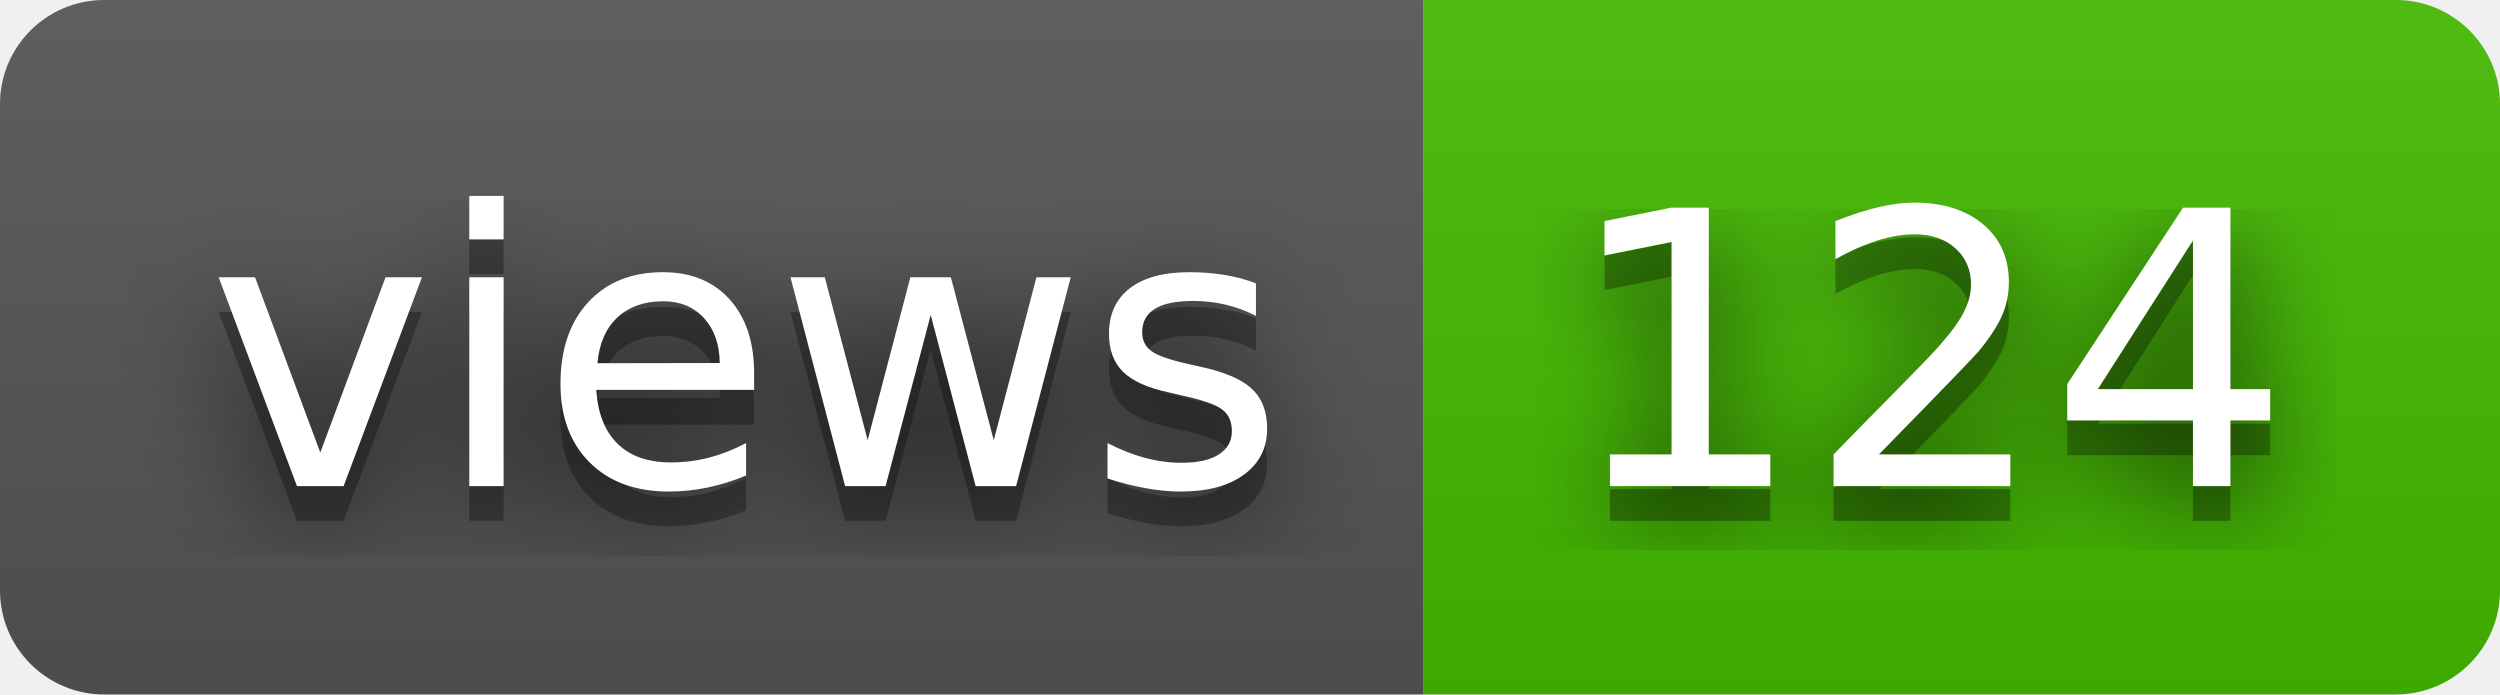
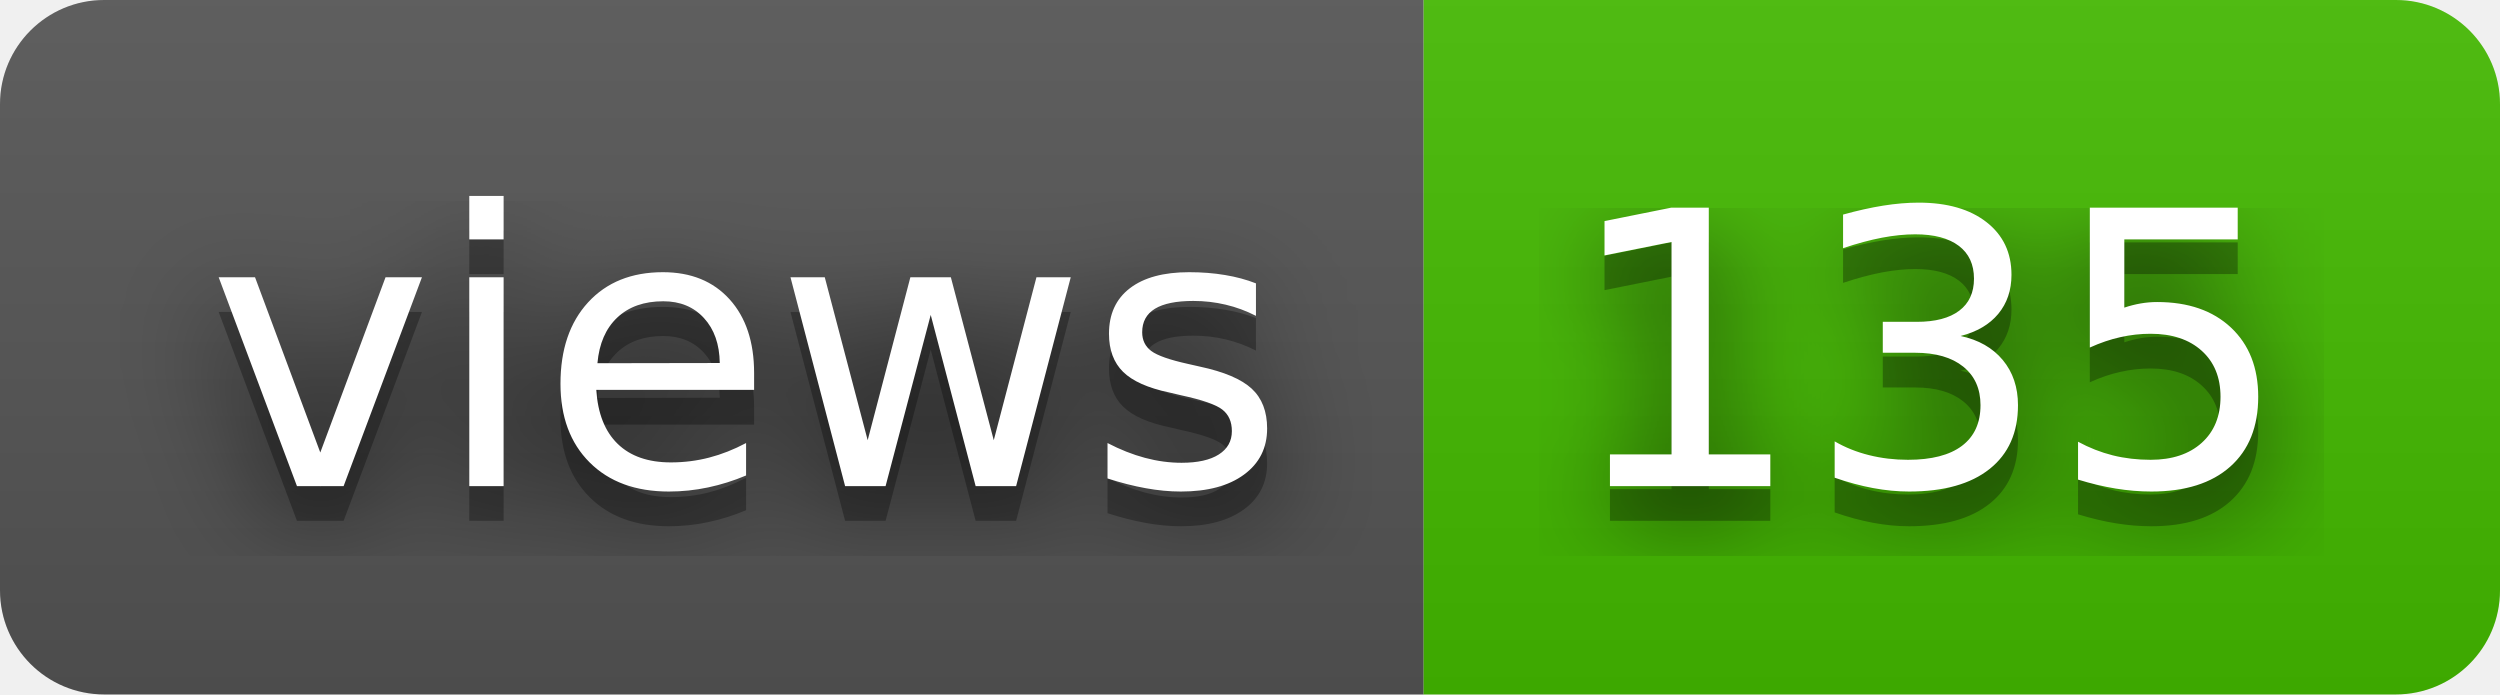
- <svg xmlns="http://www.w3.org/2000/svg" width="72" height="20" role="img" aria-label="views: 124">
+ <svg xmlns="http://www.w3.org/2000/svg" width="72" height="20" role="img" aria-label="views: 135">
  <filter id="blur">
    <feGaussianBlur stdDeviation="16" />
  </filter>
  <linearGradient id="s" x2="0" y2="100%">
    <stop offset="0" stop-color="#bbb" stop-opacity=".1" />
    <stop offset="1" stop-opacity=".1" />
  </linearGradient>
  <clipPath id="r">
    <rect width="72" height="20" rx="3" />
  </clipPath>
  <g clip-path="url(#r)">
    <rect width="41" height="20" fill="#555" />
    <rect x="41" width="31" height="20" fill="#4b0" />
    <rect width="72" height="20" fill="url(#s)" />
  </g>
  <g fill="#fff" text-anchor="middle" font-family="Verdana,Geneva,DejaVu Sans,sans-serif" text-rendering="geometricPrecision" font-size="110">
    <g transform="scale(.1)">
      <g aria-hidden="true" fill="#010101">
        <text x="215" y="150" fill-opacity=".8" filter="url(#blur)" textLength="310">views</text>
        <text x="215" y="150" fill-opacity=".3" textLength="310">views</text>
      </g>
      <text x="215" y="140" textLength="310">views</text>
    </g>
    <g transform="scale(.1)">
      <g aria-hidden="true" fill="#010101">
-         <text x="555" y="150" fill-opacity=".8" filter="url(#blur)" textLength="210">124</text>
-         <text x="555" y="150" fill-opacity=".3" textLength="210">124</text>
+         <text x="555" y="150" fill-opacity=".8" filter="url(#blur)" textLength="210">135</text>
+         <text x="555" y="150" fill-opacity=".3" textLength="210">135</text>
      </g>
-       <text x="555" y="140" textLength="210">124</text>
+       <text x="555" y="140" textLength="210">135</text>
    </g>
  </g>
</svg>
